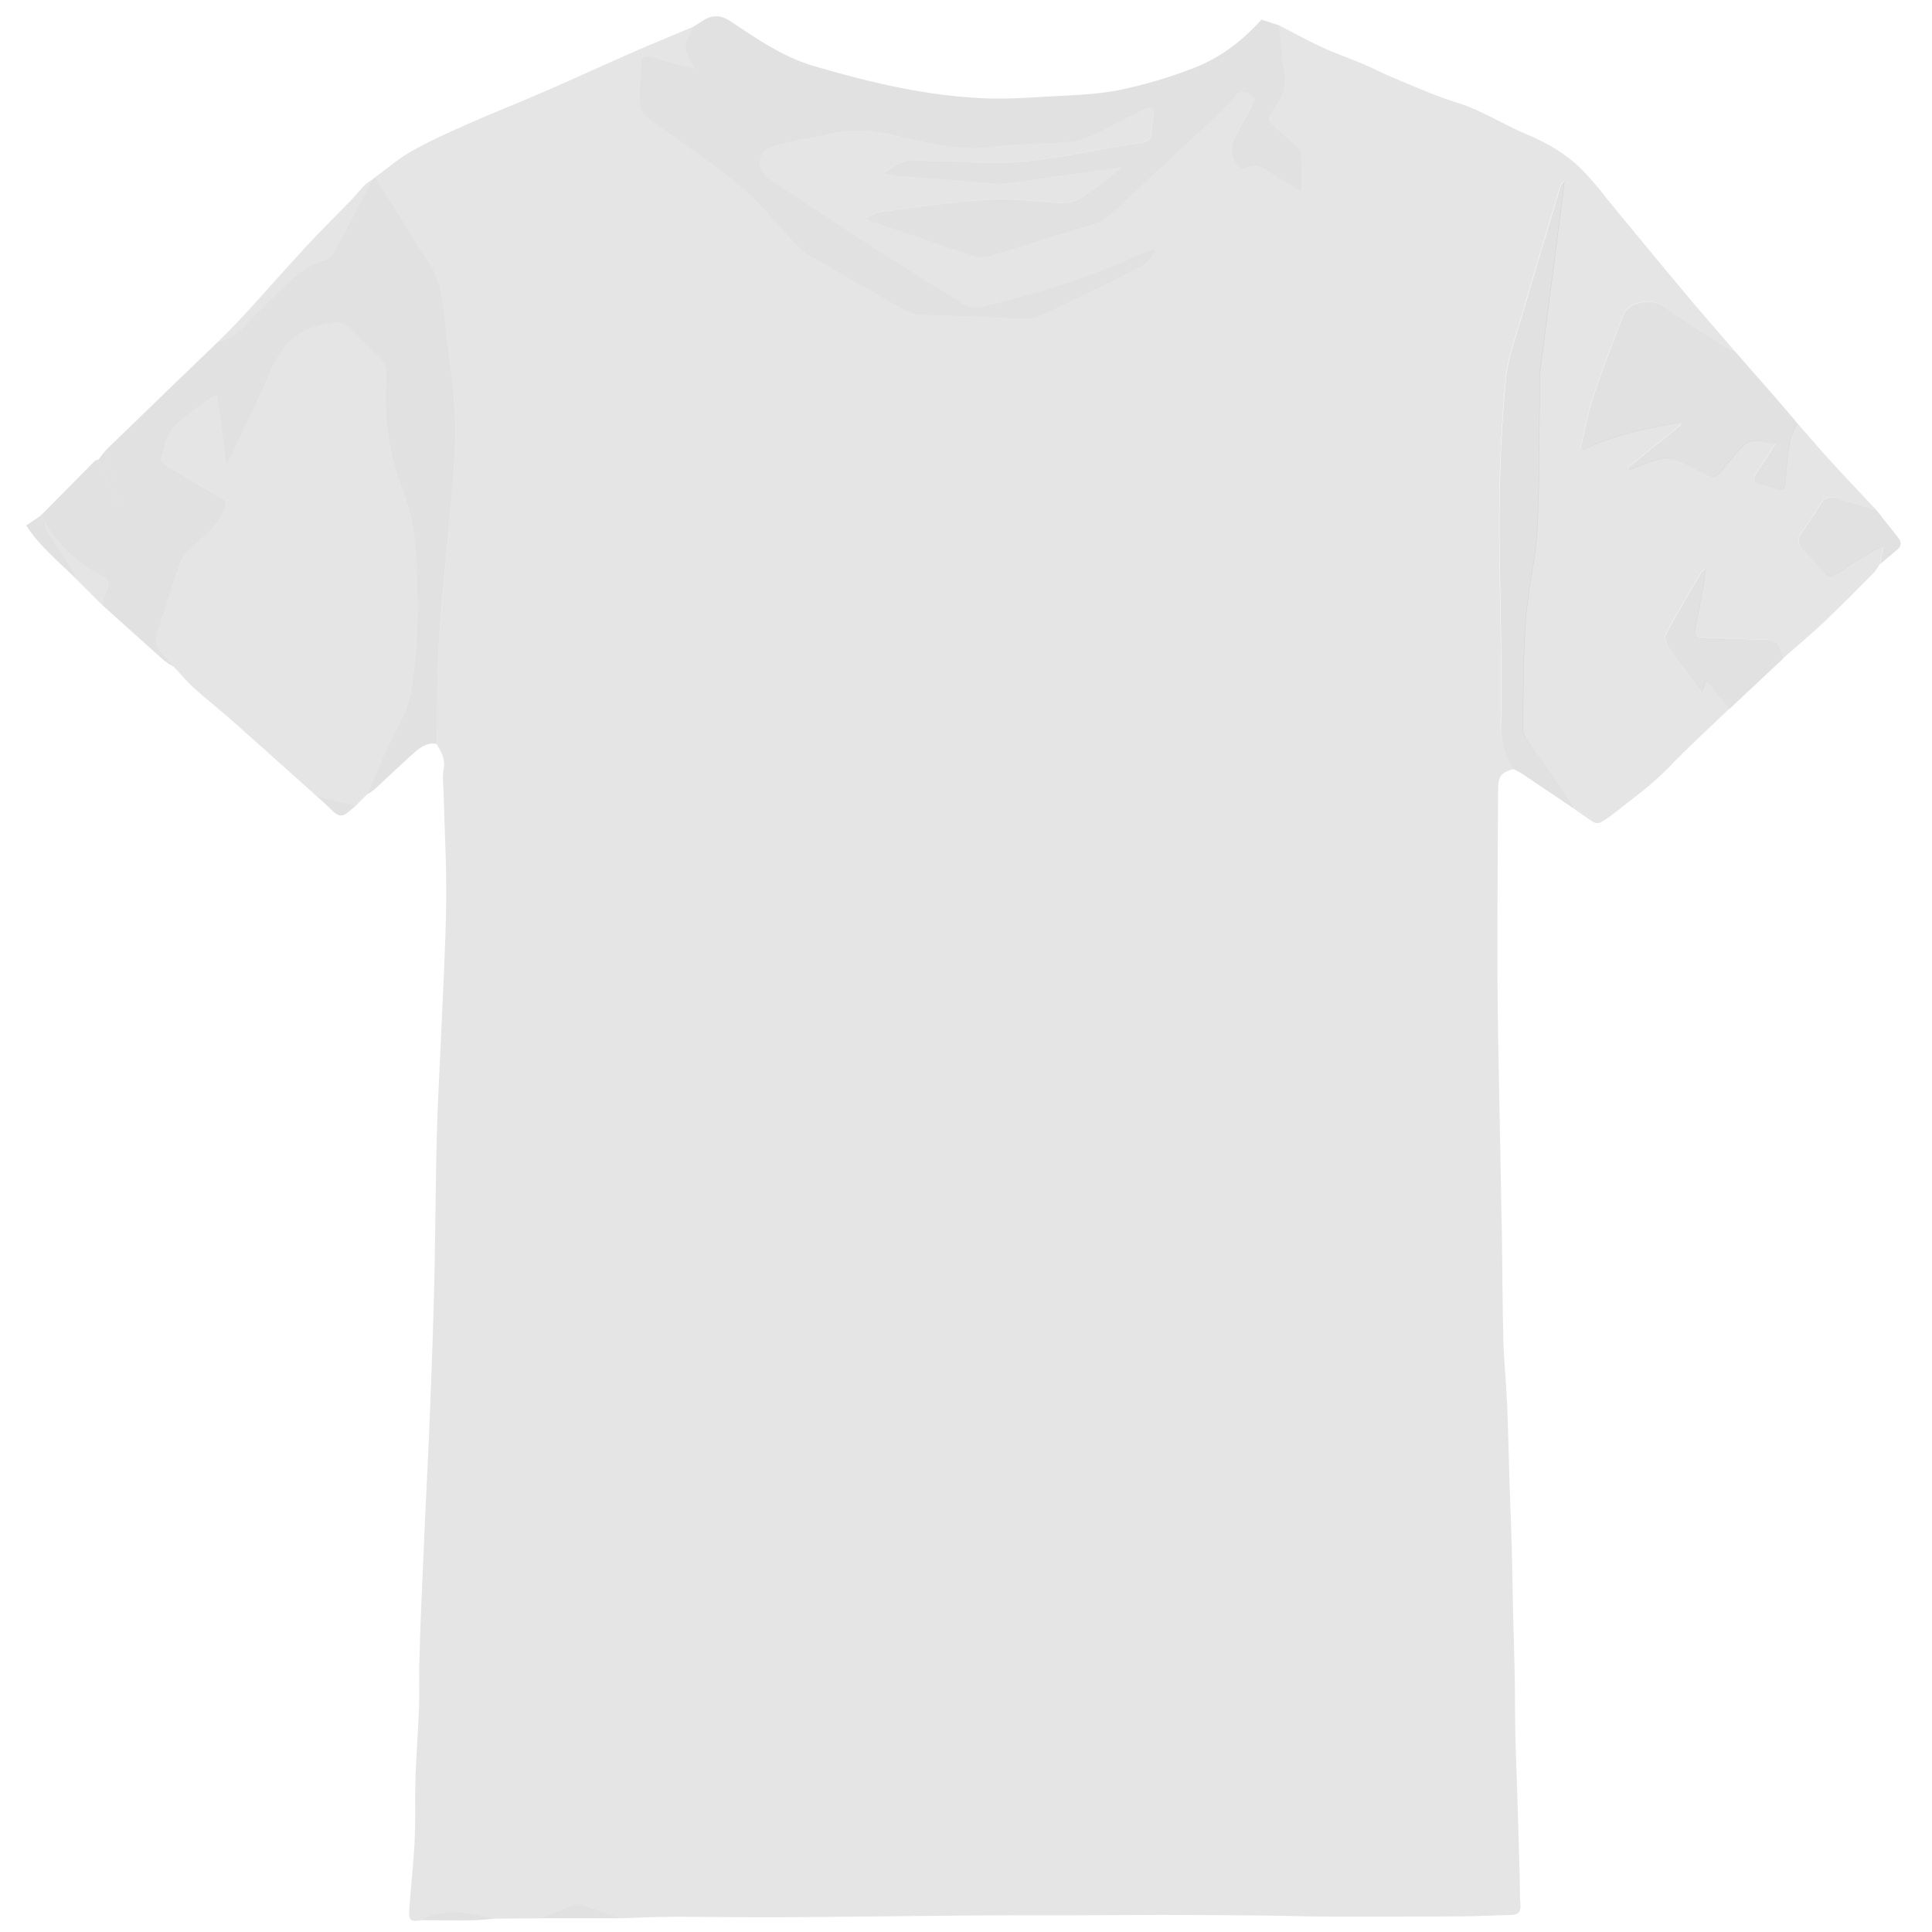
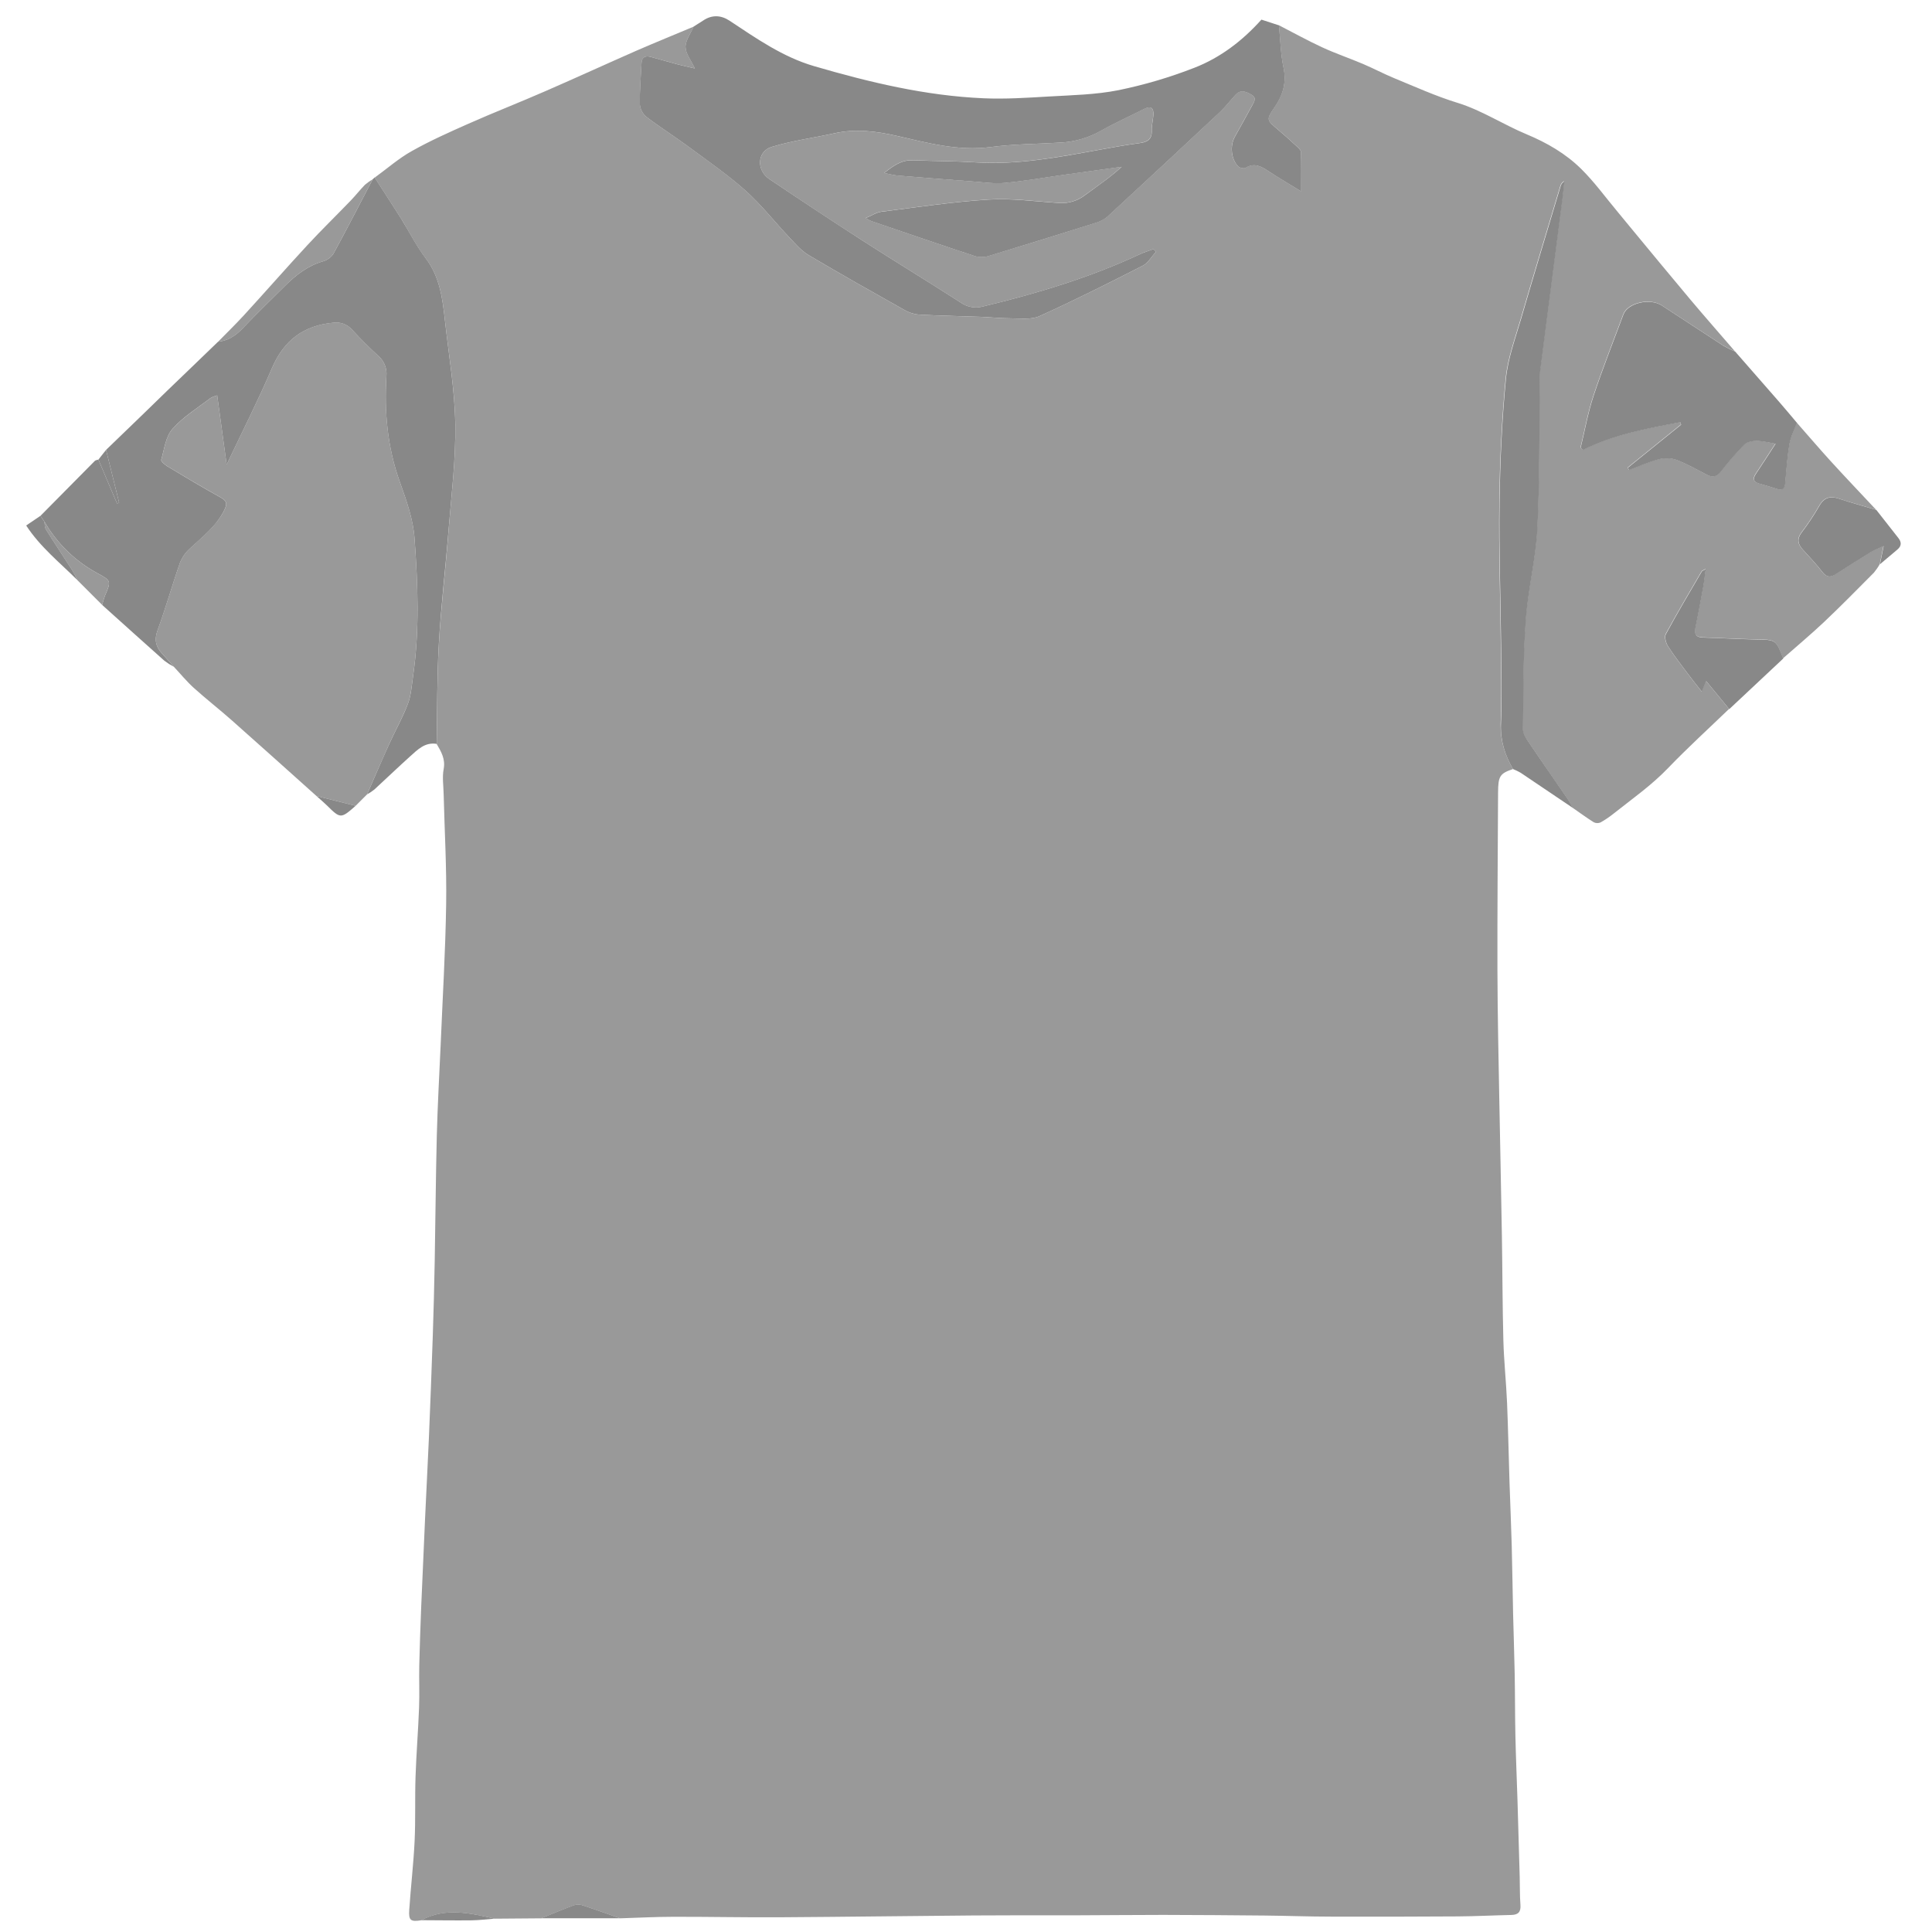
<svg xmlns="http://www.w3.org/2000/svg" viewBox="0 0 1000 1000">
  <defs>
-     <style>.b{fill:#99999940;}.c{fill:#99999940;}.d{fill:#88888840;}.e{fill:#88888840;}.f{fill:#88888840;}.g{fill:#88888840;}.h{fill:#88888840;}.i{fill:#88888840;}.j{fill:#88888840;}</style>
+     <style>.b{fill:#999999;}.c{fill:#999999;}.d{fill:#888888;}.e{fill:#888888;}.f{fill:#888888;}.g{fill:#888888;}.h{fill:#888888;}.i{fill:#888888;}.j{fill:#888888;}</style>
  </defs>
  <path class="b" d="M783.12,398.07c-6.77,2.27-7.68,3.63-7.72,12.14-.15,30.82-.41,61.64-.33,92.46.07,22.77.58,45.55,1,68.32s.93,45.8,1.31,68.7c.3,18,.28,36.07.76,54.1.29,10.77,1.45,21.51,1.91,32.28.58,13.74.83,27.48,1.27,41.22.35,10.92.86,21.83,1.15,32.75.32,11.77.44,23.53.71,35.3.24,10.32.63,20.65.82,31,.2,10.69.14,21.38.37,32.07.24,11.06.72,22.11,1.07,33.17q.61,20,1.16,39.92c.14,4.79,0,9.6.37,14.37.3,3.7-1.06,5.23-4.68,5.31-9.3.2-18.6.69-27.91.75q-32.72.21-65.43.11c-11.48,0-22.95-.45-34.44-.56q-26.18-.27-52.36-.33c-15.1,0-30.21.17-45.31.21-17.67,0-35.33-.06-53,.08-33.43.26-66.86.74-100.29.94-18.29.11-36.58-.29-54.87-.25-9.27,0-18.52.51-27.78.79-6.59-2.31-13.14-4.7-19.77-6.86a7.06,7.06,0,0,0-4.33.21c-5.6,2.09-11.12,4.41-16.66,6.65l-24,.19c-12.72-2.81-25.45-6-38,.81-5.58.9-6.7.15-6.32-5.4.8-11.86,2.21-23.68,2.78-35.54.53-11.08.11-22.21.48-33.3.4-11.94,1.37-23.87,1.83-35.81.28-7.26-.06-14.54.1-21.81.23-10.11.61-20.2,1-30.3.63-15.22,1.33-30.43,2-45.64.64-14,1.38-28.07,2-42.1q1.1-26.32,2-52.64.65-19.35,1-38.72c.4-21.62.54-43.25,1.08-64.87.4-15.72,1.3-31.43,2-47.15,1-24.21,2.48-48.42,2.84-72.64.29-19-.83-38-1.3-57.07-.1-4.28-.78-8.7,0-12.82,1-5.21-1.25-9-3.59-13,.33-17.29.13-34.62,1.13-51.87,1.13-19.56,3.49-39.05,5-58.59,1.46-18.38,3.79-36.8,3.5-55.17-.27-17.69-3.34-35.35-5.29-53-1.28-11.55-2.57-23-10.09-32.83-4.92-6.45-8.55-13.88-12.88-20.78s-9-14-13.48-20.93c6.42-4.65,12.47-10,19.33-13.81,9.34-5.25,19.2-9.66,29-14C255.51,58.24,269,53,282.31,47.17c15.74-6.85,31.34-14,47.07-20.92C339.18,22,349.1,17.94,359,13.8c-1.5,3.51-4.19,7.05-4.15,10.55s2.85,6.83,4.83,11.08c-3.55-.84-6.43-1.45-9.27-2.21-4.5-1.2-9-2.53-13.48-3.75-2.68-.72-4.68-.18-4.85,3.11-.36,7.14-1,14.28-.88,21.42a9.58,9.58,0,0,0,3.41,6.51c6.87,5.26,14.23,9.88,21.19,15,10.16,7.5,20.64,14.69,30,23.07C394.08,106,401,114.89,408.64,123c3.07,3.25,6.13,6.82,9.9,9.06,16.32,9.69,32.87,19,49.42,28.3a18,18,0,0,0,7.47,2.47c10.63.6,21.28.76,31.92,1.16,5.31.2,10.62.8,15.93.79,5,0,10.51.78,14.73-1.13,18-8.17,35.78-17.08,53.44-26.09,2.8-1.43,4.62-4.77,6.9-7.23l-1.28-1.4c-2.3.85-4.68,1.55-6.9,2.59-26.07,12.2-53.47,20.38-81.38,27.12a13.63,13.63,0,0,1-11.63-2.1c-16.8-10.81-33.88-21.19-50.69-32q-24.36-15.66-48.35-31.91c-6.72-4.53-6.24-14.27,1.27-16.57C410,72.81,421.06,71.39,431.88,69c11-2.46,21.63-1.09,32.53,1.39C480.22,74,496,78.31,512.66,76.13c12-1.58,24.21-1.6,36.32-2.33a47.18,47.18,0,0,0,20.82-6.13c7.25-4.09,14.88-7.5,22.31-11.27,3.51-1.78,5.08-.64,4.84,3.12-.16,2.65-.94,5.3-.83,7.93.18,4.56-2.13,6-6.25,6.59-7.09.95-14.15,2.22-21.19,3.51-21,3.82-41.91,7.8-63.43,6.47-11-.68-21.95-.67-32.92-1.08-5.73-.21-9.87,2.74-14.74,6.6,3,.56,5.08,1.14,7.19,1.32q19.14,1.59,38.28,3c5.63.41,11.34,1.31,16.91.79,10.59-1,21.1-2.85,31.65-4.33q14.45-2,28.89-4c-6,5.62-12.63,10-19,14.69A19.57,19.57,0,0,1,548,105c-12.11-.77-24.31-2.5-36.34-1.75-18.55,1.15-37,4-55.48,6.3-2.52.32-4.88,1.93-8.2,3.31a28.41,28.41,0,0,0,3,1.55c18,6.13,35.93,12.33,54,18.24a12.84,12.84,0,0,0,7.22-.33q27.51-8.29,54.9-17a16.34,16.34,0,0,0,6.1-3.22q29.33-27,58.42-54.32c2.9-2.72,5.29-6,8-8.88s5.62-1.37,8.19.14c3.05,1.79,1.08,4.07,0,6-2.84,5.28-5.77,10.51-8.69,15.74-2.57,4.59-2,11.51,1.72,15.29.78.8,3,1.31,3.83.79,4.61-2.87,8.16-.72,11.92,1.75,5.23,3.41,10.63,6.58,16.88,10.43,0-7.6.11-14-.11-20.34,0-1.07-1.36-2.24-2.32-3.13-3.17-2.94-6.38-5.84-9.69-8.62-5.79-4.9-6.1-5-1.67-11.45s6.26-12.78,4.62-20.62c-1.49-7.12-1.62-14.53-2.34-21.81,7.47,3.84,14.83,7.93,22.46,11.45,6.86,3.17,14.06,5.6,21,8.55,5.41,2.29,10.62,5.07,16,7.3,11,4.51,21.66,9.38,33.1,12.89,12.37,3.81,23.59,11.23,35.65,16.25,10.52,4.38,20.2,10,28.2,17.87,6.9,6.81,12.65,14.78,18.9,22.25,2.41,2.88,4.77,5.8,7.16,8.69,10.11,12.2,20.15,24.44,30.35,36.56,7.65,9.09,15.49,18,23.25,27a61.65,61.65,0,0,1-6.2-3.08c-10.62-6.88-21.15-13.9-31.77-20.78-6.18-4-17.66-1.28-19.87,4.65-5.22,14-10.75,28-15.47,42.15-2.89,8.73-4.49,17.88-6.68,26.84l1.13,1.19c16-8,33.22-11.14,50.4-14.38l.5,1.22-27.64,22.34.68,1.18c5.22-1.94,10.35-4.24,15.7-5.65a15.28,15.28,0,0,1,8.86.41c5.42,2.09,10.52,5,15.7,7.67,3,1.53,5.14,1.13,7.32-1.65a152.53,152.53,0,0,1,12.07-13.93c1.39-1.4,4.18-1.94,6.31-1.92,3.28,0,6.55.91,9.88,1.44-3.08,4.73-6.57,10.19-10.18,15.56-1.81,2.69-1.21,4.26,1.82,5.13s6.08,1.75,9.09,2.72c2.76.9,4,0,4.26-2.9.59-6.79,1.05-13.61,2.19-20.32.65-3.76,2.55-7.31,3.88-11,5.87,6.66,11.63,13.41,17.62,20,7.72,8.45,15.62,16.74,23.44,25.09-6.38-1.9-12.82-3.63-19.13-5.75-4.64-1.57-7.84-.77-10.39,3.73a125.11,125.11,0,0,1-9.12,13.72c-2.55,3.36-1.94,6,.61,8.85,3.45,3.83,7.05,7.55,10.17,11.64,2.34,3.05,4.43,2.72,7.21.92,6-3.9,12.08-7.7,18.18-11.44,1.57-1,3.35-1.59,6.27-2.94-.82,4-1.37,6.72-1.91,9.41a29.72,29.72,0,0,1-3,4.38c-8.53,8.58-17,17.22-25.79,25.53-6.88,6.51-14.18,12.58-21.29,18.85-3.77-9.83-3.77-9.7-14.2-9.87-9.12-.16-18.24-.71-27.36-1-3.68-.11-4.51-1.85-3.82-5.18,1.44-7,2.74-14,4-21.06.51-2.8.8-5.65,1.29-9.19-1.29.76-1.85.89-2.05,1.24-6.27,10.76-12.64,21.47-18.58,32.42-.81,1.5,0,4.57,1.08,6.26,3.12,4.89,6.72,9.48,10.2,14.14,2.22,3,4.56,5.88,7.34,9.44.88-2.26,1.37-3.54,2.17-5.61l12,14.6c-10.57,10.19-21.44,20.07-31.6,30.65-8.53,8.88-18.49,15.86-28,23.4a49.67,49.67,0,0,1-6.93,4.7,4.15,4.15,0,0,1-3.53-.12c-3.75-2.36-7.32-5-11-7.54-.8-1.44-1.48-3-2.41-4.31-6.87-10-13.84-20-20.64-30.07-1.26-1.87-2.72-4.19-2.69-6.28.23-18.79.09-37.63,1.45-56.35,1.15-15.9,5.23-31.6,6-47.5,1.29-25.08.93-50.25,1.27-75.38a54.27,54.27,0,0,1,.15-6q5.76-44.77,11.59-89.54c.38-3,.68-5.91,1-8.86a3.89,3.89,0,0,0-2,2.5c-6.83,22.81-13.75,45.59-20.4,68.46-3,10.38-6.9,20.79-7.92,31.43-2,21.16-3,42.47-3.27,63.73-.33,25.12.57,50.26.82,75.4.13,13.15.39,26.33-.11,39.47C776.57,383.42,778.94,390.9,783.12,398.07Z" />
  <path class="c" d="M163.79,412c-14.62-13.08-29.19-26.22-43.88-39.22-6.41-5.68-13.2-10.95-19.56-16.69-3.73-3.37-6.94-7.31-10.39-11-2-2.24-3.91-4.52-5.95-6.7-3.35-3.59-4.28-7.19-2.44-12.2,4.23-11.56,7.56-23.45,11.64-35.07a20.2,20.2,0,0,1,5.33-7.46c6.41-6,13.41-11.38,17.53-19.54,1.65-3.28,1.47-4.81-1.83-6.64-9.31-5.17-18.45-10.65-27.59-16.13-1.32-.8-3.39-2.58-3.17-3.36,1.56-5.51,2.3-12.05,5.82-16,5.53-6.26,13-10.79,19.73-16a14,14,0,0,1,3.39-1.34c1.62,11.84,3.17,23.21,4.9,35.81,8.29-17.51,16.43-33.53,23.48-50,6.13-14.3,16.32-22,31.61-23.43a10.89,10.89,0,0,1,9.82,3.6c4.29,4.65,8.76,9.16,13.43,13.42A12.28,12.28,0,0,1,200,194.62c-1.1,18.6.51,36.8,6.85,54.56,3.41,9.53,7,19.45,7.7,29.39,1.74,23.86,2.67,47.85-.8,71.7-.68,4.73-1,9.68-2.66,14.07-2.72,7.14-6.52,13.85-9.68,20.82-3.91,8.63-7.62,17.34-11.42,26l-5.92,5.93Z" />
  <path class="d" d="M662,13.12c.72,7.28.85,14.69,2.34,21.81,1.64,7.84-.22,14.25-4.62,20.62S655.59,62.1,661.38,67c3.31,2.78,6.52,5.68,9.69,8.62,1,.89,2.29,2.06,2.32,3.13.22,6.37.11,12.74.11,20.34-6.25-3.85-11.65-7-16.88-10.43-3.76-2.47-7.31-4.62-11.92-1.75-.83.52-3.05,0-3.83-.79-3.68-3.78-4.29-10.7-1.72-15.29,2.92-5.23,5.85-10.46,8.69-15.74,1-2,3-4.23,0-6-2.57-1.51-5.48-3-8.19-.14s-5.12,6.16-8,8.88q-29.1,27.27-58.42,54.32a16.34,16.34,0,0,1-6.1,3.22q-27.41,8.64-54.9,17a12.84,12.84,0,0,1-7.22.33c-18-5.91-36-12.11-54-18.24a28.41,28.41,0,0,1-3-1.55c3.32-1.38,5.68-3,8.2-3.31,18.47-2.34,36.93-5.15,55.48-6.3,12-.75,24.23,1,36.34,1.75a19.57,19.57,0,0,0,13.52-4c6.33-4.72,12.94-9.07,19-14.69q-14.44,2-28.89,4c-10.55,1.48-21.06,3.34-31.65,4.33-5.57.52-11.28-.38-16.91-.79q-19.14-1.42-38.28-3c-2.11-.18-4.18-.76-7.19-1.32,4.87-3.86,9-6.81,14.74-6.6,11,.41,22,.4,32.92,1.08,21.52,1.33,42.45-2.65,63.43-6.47,7-1.29,14.1-2.56,21.19-3.51,4.12-.55,6.43-2,6.25-6.59-.11-2.63.67-5.28.83-7.93.24-3.76-1.33-4.9-4.84-3.12-7.43,3.77-15.06,7.18-22.31,11.27A47.18,47.18,0,0,1,549,73.8c-12.11.73-24.32.75-36.32,2.33C496,78.31,480.22,74,464.41,70.37c-10.9-2.48-21.52-3.85-32.53-1.39-10.82,2.41-21.93,3.83-32.49,7.07-7.51,2.3-8,12-1.27,16.57q24,16.2,48.35,31.91c16.81,10.81,33.89,21.19,50.69,32a13.63,13.63,0,0,0,11.63,2.1c27.91-6.74,55.31-14.92,81.38-27.12,2.22-1,4.6-1.74,6.9-2.59l1.28,1.4c-2.28,2.46-4.1,5.8-6.9,7.23-17.66,9-35.39,17.92-53.44,26.09-4.22,1.91-9.78,1.13-14.73,1.13-5.31,0-10.62-.59-15.93-.79-10.64-.4-21.29-.56-31.92-1.16a18,18,0,0,1-7.47-2.47c-16.55-9.3-33.1-18.61-49.42-28.3-3.77-2.24-6.83-5.81-9.9-9.06-7.66-8.1-14.56-17-22.84-24.39-9.39-8.38-19.87-15.57-30-23.07-7-5.14-14.32-9.76-21.19-15A9.58,9.58,0,0,1,331.17,54c-.12-7.14.52-14.28.88-21.42.17-3.29,2.17-3.83,4.85-3.11,4.51,1.22,9,2.55,13.48,3.75,2.84.76,5.72,1.37,9.27,2.21-2-4.25-4.79-7.65-4.83-11.08s2.65-7,4.15-10.55c1.65-1.06,3.34-2.08,5-3.18,4.42-3,9.15-2.88,13.61.07,13.88,9.18,27.54,18.8,43.81,23.55,28.71,8.38,57.73,15.34,87.74,16.63,11.25.49,22.59-.26,33.87-.93,12-.7,24.23-.92,36-3.28a240.2,240.2,0,0,0,39.2-11.58c13.46-5.22,24.93-14,34.71-24.92Z" />
  <path class="e" d="M190,411.17c3.8-8.67,7.51-17.38,11.42-26,3.16-7,7-13.68,9.68-20.82,1.67-4.39,2-9.34,2.66-14.07,3.47-23.85,2.54-47.84.8-71.7-.72-9.94-4.29-19.86-7.7-29.39-6.34-17.76-8-36-6.85-54.56a12.28,12.28,0,0,0-4.35-10.56c-4.67-4.26-9.14-8.77-13.43-13.42a10.89,10.89,0,0,0-9.82-3.6c-15.29,1.44-25.48,9.13-31.61,23.43-7.05,16.48-15.19,32.5-23.48,50-1.73-12.6-3.28-24-4.9-35.81A14,14,0,0,0,109,206c-6.72,5.18-14.2,9.71-19.73,16-3.52,4-4.26,10.53-5.82,16-.22.78,1.85,2.56,3.17,3.36,9.14,5.48,18.28,11,27.59,16.13,3.3,1.83,3.48,3.36,1.83,6.64C112,272.31,105,277.68,98.54,283.69a20.2,20.2,0,0,0-5.33,7.46c-4.08,11.62-7.41,23.51-11.64,35.07-1.84,5-.91,8.61,2.44,12.2,2,2.18,4,4.46,5.95,6.7a36.84,36.84,0,0,1-4.9-3.14c-10.78-9.58-21.47-19.24-32.19-28.87a44.51,44.51,0,0,1,1.43-4.73c3.2-7.48,3.38-7.76-3.6-11.53A69.91,69.91,0,0,1,23,270c-.69-1-1.38-2-2.06-3Q35,252.73,49.09,238.55c.42-.42,1.22-.45,1.84-.66q4.83,11.36,9.65,22.72l1.09-.42q-3.39-13.66-6.77-27.33l18.58-17.93c4.43-4.29,8.83-8.61,13.27-12.9,3.62-3.5,7.26-7,10.89-10.47l15.21-14.67c5-.54,8.94-3,12.44-6.64,7.21-7.57,14.71-14.87,22.14-22.23,5.71-5.67,11.91-10.52,19.89-12.81a9.51,9.51,0,0,0,5.33-4c6.93-12.7,13.54-25.58,20.26-38.41l1-.94c4.5,7,9.07,13.9,13.48,20.93s8,14.33,12.88,20.78c7.52,9.85,8.81,21.28,10.09,32.83,1.95,17.66,5,35.32,5.29,53,.29,18.37-2,36.79-3.5,55.17-1.55,19.54-3.91,39-5,58.59-1,17.25-.8,34.58-1.13,51.87-6.06-1-9.87,3-13.77,6.49-6.25,5.62-12.3,11.46-18.49,17.14A28.7,28.7,0,0,1,190,411.17Z" />
  <path class="d" d="M930.11,218.87c-1.33,3.65-3.23,7.2-3.88,11-1.14,6.71-1.6,13.53-2.19,20.32-.25,2.93-1.5,3.8-4.26,2.9-3-1-6-1.85-9.09-2.72s-3.63-2.44-1.82-5.13c3.61-5.37,7.1-10.83,10.18-15.56-3.33-.53-6.6-1.4-9.88-1.44-2.13,0-4.92.52-6.31,1.92a152.53,152.53,0,0,0-12.07,13.93c-2.18,2.78-4.34,3.18-7.32,1.65-5.18-2.67-10.28-5.58-15.7-7.67a15.28,15.28,0,0,0-8.86-.41c-5.35,1.41-10.48,3.71-15.7,5.65l-.68-1.18,27.64-22.34-.5-1.22c-17.18,3.24-34.38,6.39-50.4,14.38l-1.13-1.19c2.19-9,3.79-18.11,6.68-26.84,4.72-14.2,10.25-28.12,15.47-42.15,2.21-5.93,13.69-8.66,19.87-4.65,10.62,6.88,21.15,13.9,31.77,20.78a61.65,61.65,0,0,0,6.2,3.08q11.4,13,22.79,26.06C924,211.58,927.05,215.24,930.11,218.87Z" />
  <path class="f" d="M783.12,398.07c-4.18-7.17-6.55-14.65-6.23-23.22.5-13.14.24-26.32.11-39.47-.25-25.14-1.15-50.28-.82-75.4.28-21.26,1.23-42.57,3.27-63.73,1-10.64,4.9-21.05,7.92-31.43,6.65-22.87,13.57-45.65,20.4-68.46a3.89,3.89,0,0,1,2-2.5c-.33,3-.63,5.91-1,8.86Q803,147.5,797.18,192.26a54.27,54.27,0,0,0-.15,6c-.34,25.13,0,50.3-1.27,75.38-.82,15.9-4.9,31.6-6,47.5-1.36,18.72-1.22,37.56-1.45,56.35,0,2.09,1.43,4.41,2.69,6.28,6.8,10.08,13.77,20,20.64,30.07.93,1.35,1.61,2.87,2.41,4.31-9-6.07-18-12.16-27-18.19A30.09,30.09,0,0,0,783.12,398.07Z" />
  <path class="g" d="M895.06,367.05l-12-14.6c-.8,2.07-1.29,3.35-2.17,5.61-2.78-3.56-5.12-6.46-7.34-9.44-3.48-4.66-7.08-9.25-10.2-14.14-1.08-1.69-1.89-4.76-1.08-6.26,5.94-11,12.31-21.66,18.58-32.42.2-.35.76-.48,2.05-1.24-.49,3.54-.78,6.39-1.29,9.19-1.27,7-2.57,14.06-4,21.06-.69,3.33.14,5.07,3.82,5.18,9.12.25,18.24.8,27.36,1,10.43.17,10.43,0,14.2,9.87Z" />
  <path class="h" d="M973.06,292.06c.54-2.69,1.09-5.38,1.91-9.41-2.92,1.35-4.7,2-6.27,2.94-6.1,3.74-12.18,7.54-18.18,11.44-2.78,1.8-4.87,2.13-7.21-.92-3.12-4.09-6.72-7.81-10.17-11.64-2.55-2.82-3.16-5.49-.61-8.85a125.11,125.11,0,0,0,9.12-13.72c2.55-4.5,5.75-5.3,10.39-3.73,6.31,2.12,12.75,3.85,19.13,5.75l11.42,14.55c1.69,2.16,1.71,4.14-.53,6C979,287,976.06,289.52,973.06,292.06Z" />
  <path class="b" d="M192.91,92.83c-6.72,12.83-13.33,25.71-20.26,38.41a9.51,9.51,0,0,1-5.33,4c-8,2.29-14.18,7.14-19.89,12.81-7.43,7.36-14.93,14.66-22.14,22.23-3.5,3.68-7.4,6.1-12.44,6.64,4.51-4.61,9.15-9.1,13.5-13.85,11-12,21.71-24.25,32.76-36.19,7.26-7.84,14.93-15.29,22.35-23,2.58-2.66,4.86-5.61,7.45-8.26A25,25,0,0,1,192.91,92.83Z" />
  <path class="c" d="M23,270A69.91,69.91,0,0,0,50.7,296.85c7,3.77,6.8,4,3.6,11.53a44.51,44.51,0,0,0-1.43,4.73L39.93,300.16a48.52,48.52,0,0,0-2.44-4.83c-4.55-7.11-9.24-14.12-13.73-21.26C23.07,273,23.2,271.35,23,270Z" />
  <path class="e" d="M23,270c.24,1.38.11,3,.8,4.1,4.49,7.14,9.18,14.15,13.73,21.26a48.52,48.52,0,0,1,2.44,4.83c-9-9-19.11-17-26.42-28.2l7.39-5C21.58,268,22.27,269,23,270Z" />
  <path class="i" d="M280.1,992.89c5.54-2.24,11.06-4.56,16.66-6.65a7.06,7.06,0,0,1,4.33-.21c6.63,2.16,13.18,4.55,19.77,6.86Z" />
  <path class="i" d="M218.09,993.89c12.52-6.8,25.25-3.62,38-.81-4,.31-8,.83-12,.88C235.4,994.06,226.75,993.92,218.09,993.89Z" />
  <path class="e" d="M163.79,412l20.29,5.08c-7.64,6.75-7.89,6.73-14.88-.2C167.48,415.19,165.6,413.64,163.79,412Z" />
  <path class="j" d="M54.9,232.86q3.39,13.66,6.77,27.33l-1.09.42q-4.81-11.37-9.65-22.72Z" />
</svg>
